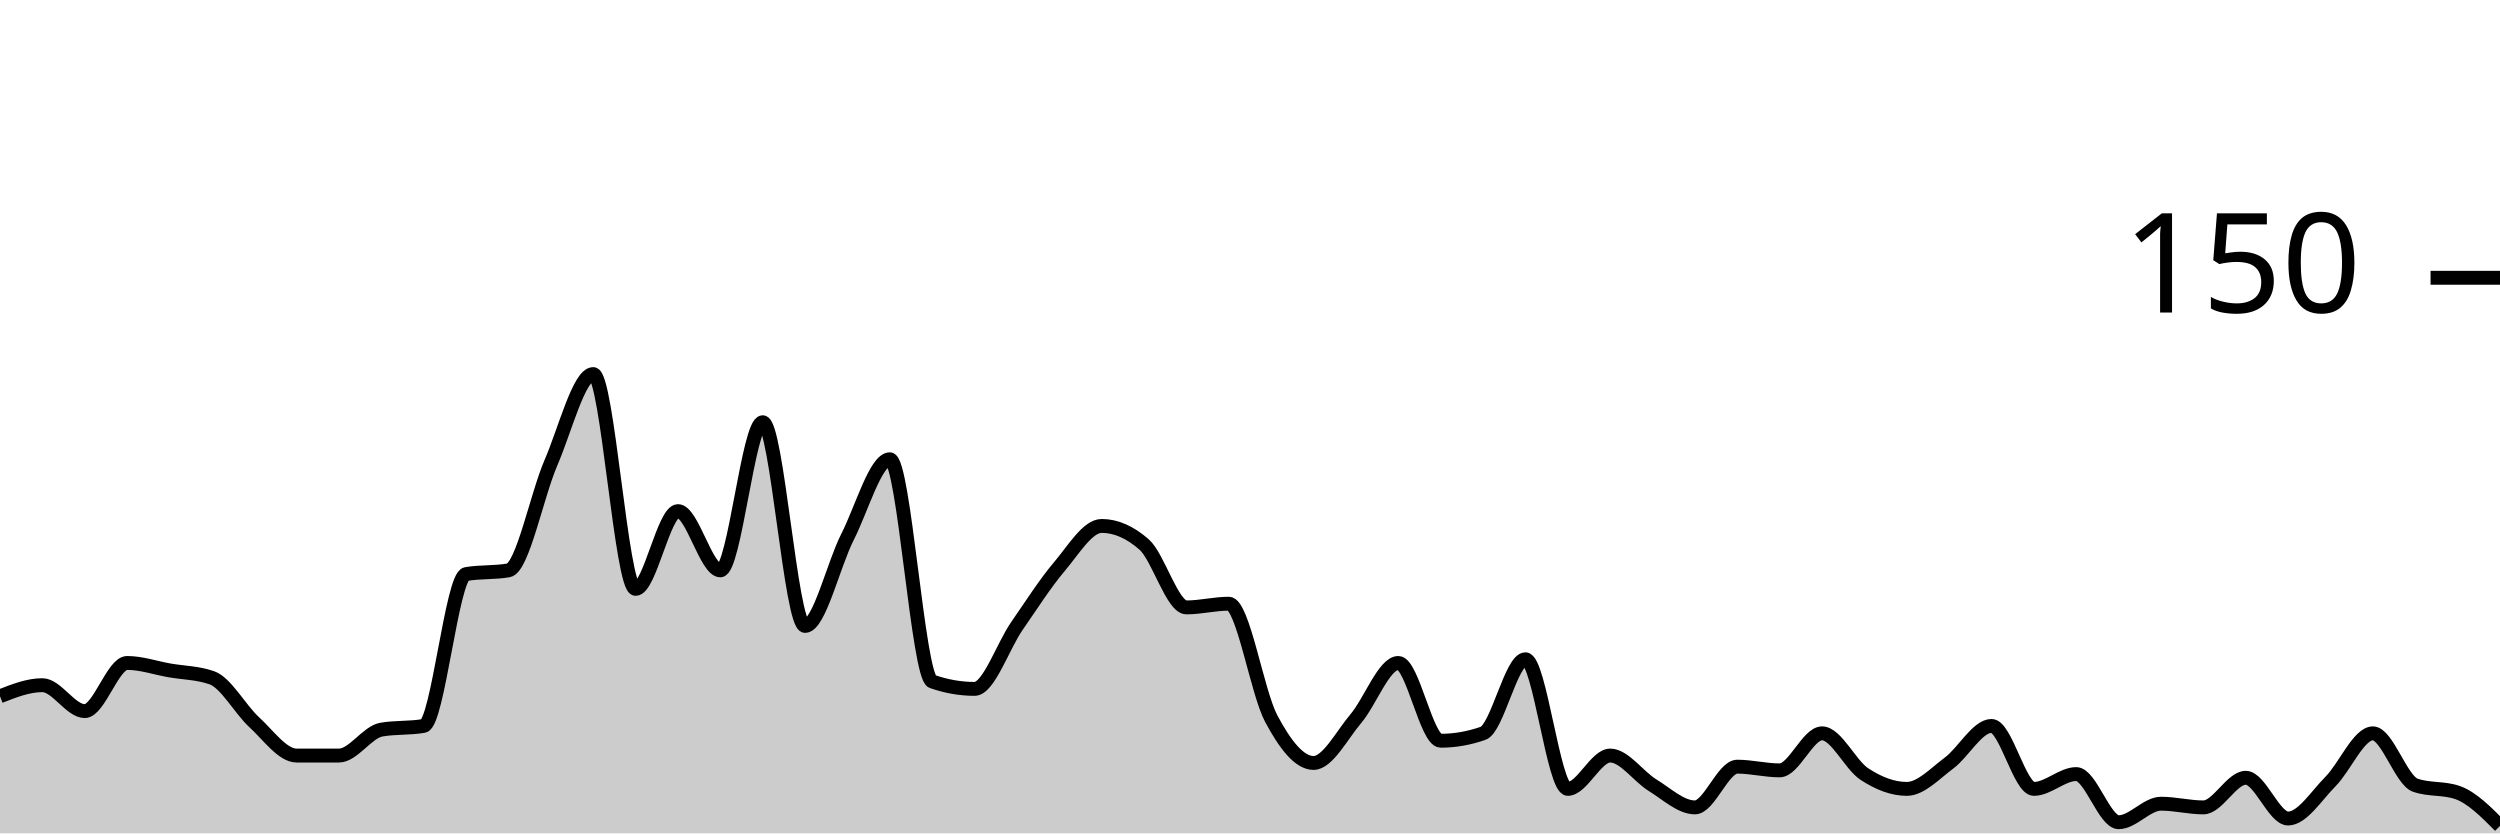
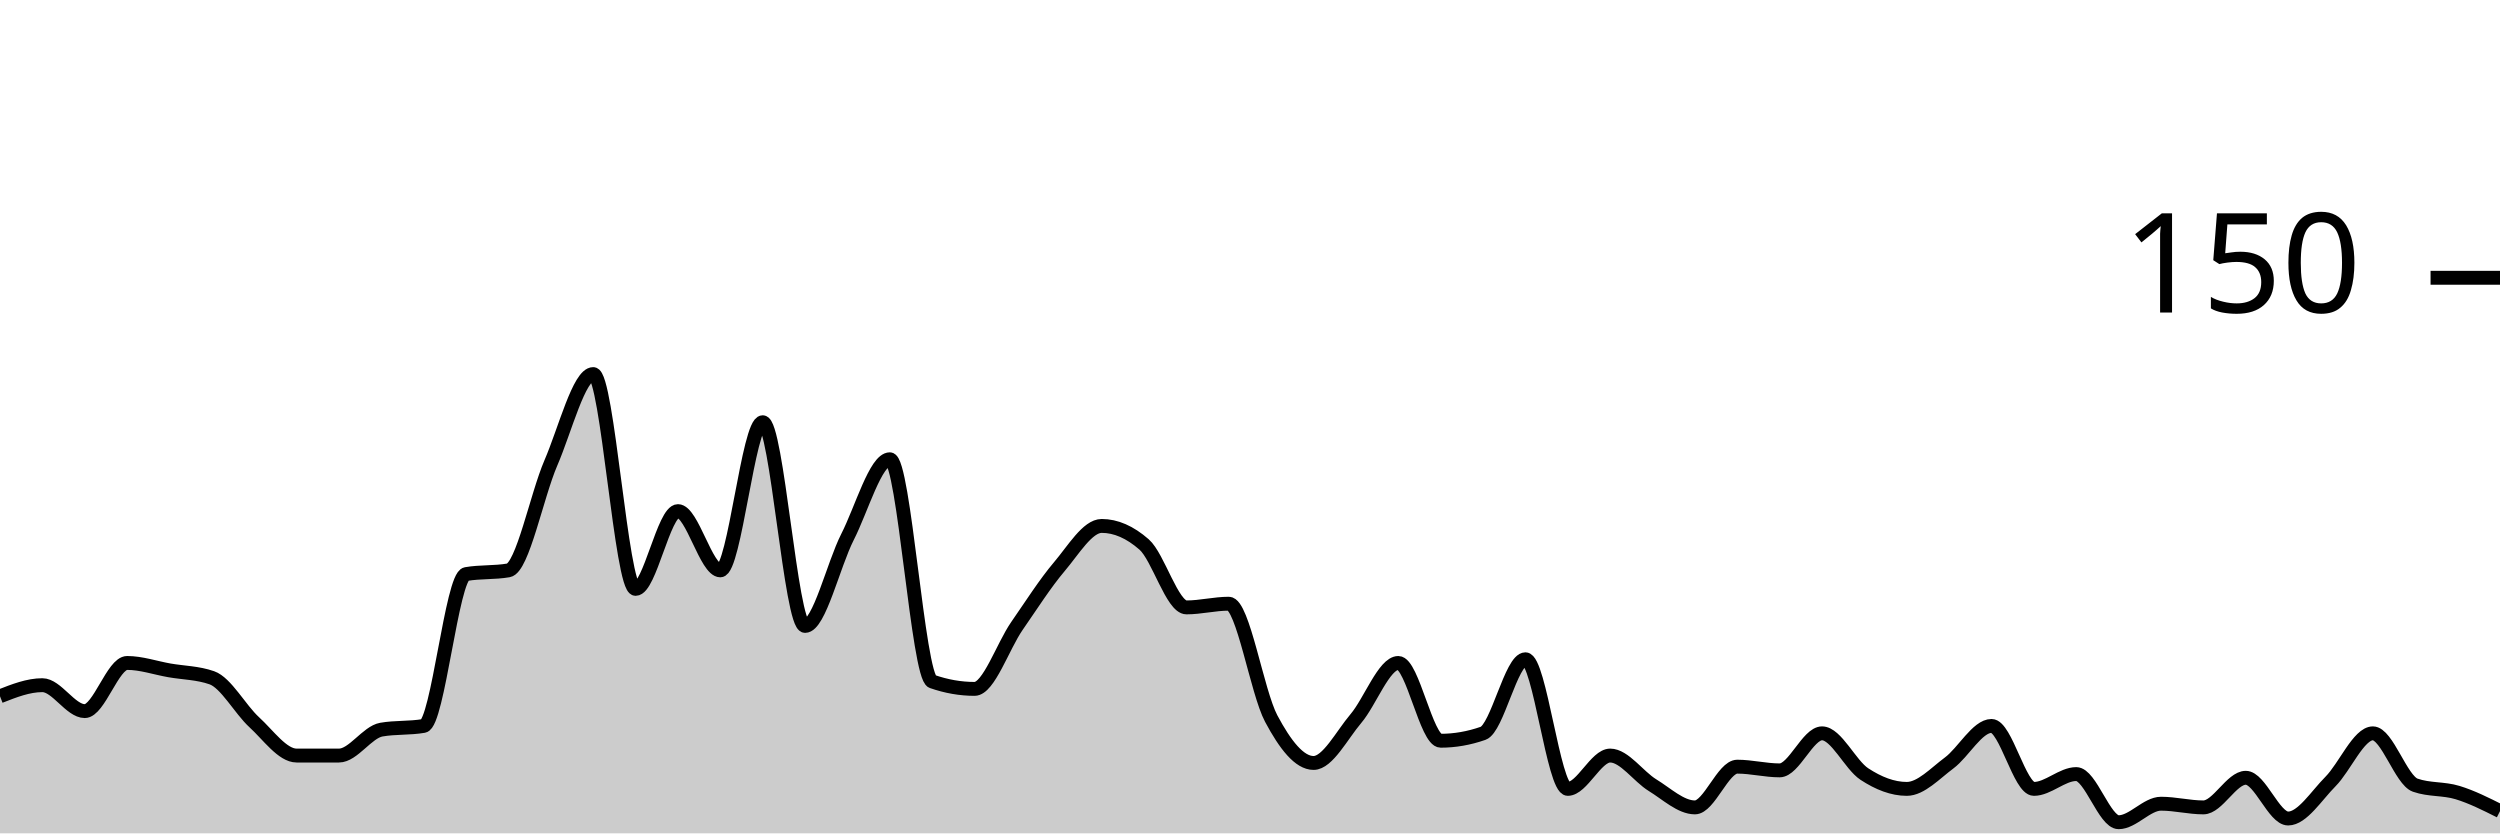
<svg xmlns="http://www.w3.org/2000/svg" viewBox="0 0 180 60">
  <g transform="translate(0,20)">
-     <path class="area" fill="rgba(0, 0, 0, 0.2)" d="M0,30.133C1.017,29.733,2.034,29.333,3.051,29.333C4.068,29.333,5.085,31.2,6.102,31.2C7.119,31.2,8.136,27.733,9.153,27.733C10.169,27.733,11.186,28.089,12.203,28.267C13.22,28.444,14.237,28.444,15.254,28.8C16.271,29.156,17.288,31.067,18.305,32C19.322,32.933,20.339,34.4,21.356,34.4C22.373,34.4,23.39,34.4,24.407,34.4C25.424,34.4,26.441,32.711,27.458,32.533C28.475,32.356,29.492,32.444,30.508,32.267C31.525,32.089,32.542,21.511,33.559,21.333C34.576,21.156,35.593,21.244,36.61,21.067C37.627,20.889,38.644,15.689,39.661,13.333C40.678,10.978,41.695,6.933,42.712,6.933C43.729,6.933,44.746,22.4,45.763,22.4C46.78,22.4,47.797,16.8,48.814,16.8C49.831,16.8,50.847,21.067,51.864,21.067C52.881,21.067,53.898,10.4,54.915,10.4C55.932,10.4,56.949,25.067,57.966,25.067C58.983,25.067,60,20.667,61.017,18.667C62.034,16.667,63.051,13.067,64.068,13.067C65.085,13.067,66.102,28.711,67.119,29.067C68.136,29.422,69.153,29.6,70.169,29.6C71.186,29.6,72.203,26.533,73.22,25.067C74.237,23.6,75.254,22,76.271,20.8C77.288,19.6,78.305,17.867,79.322,17.867C80.339,17.867,81.356,18.311,82.373,19.2C83.39,20.089,84.407,23.733,85.424,23.733C86.441,23.733,87.458,23.467,88.475,23.467C89.492,23.467,90.508,29.822,91.525,31.733C92.542,33.644,93.559,34.933,94.576,34.933C95.593,34.933,96.61,32.933,97.627,31.733C98.644,30.533,99.661,27.733,100.678,27.733C101.695,27.733,102.712,33.333,103.729,33.333C104.746,33.333,105.763,33.156,106.78,32.8C107.797,32.444,108.814,27.467,109.831,27.467C110.847,27.467,111.864,36.8,112.881,36.8C113.898,36.8,114.915,34.4,115.932,34.4C116.949,34.4,117.966,35.911,118.983,36.533C120,37.156,121.017,38.133,122.034,38.133C123.051,38.133,124.068,35.2,125.085,35.2C126.102,35.2,127.119,35.467,128.136,35.467C129.153,35.467,130.169,32.8,131.186,32.8C132.203,32.8,133.22,35.067,134.237,35.733C135.254,36.4,136.271,36.8,137.288,36.8C138.305,36.8,139.322,35.689,140.339,34.933C141.356,34.178,142.373,32.267,143.39,32.267C144.407,32.267,145.424,36.8,146.441,36.8C147.458,36.8,148.475,35.733,149.492,35.733C150.508,35.733,151.525,39.2,152.542,39.2C153.559,39.2,154.576,37.867,155.593,37.867C156.61,37.867,157.627,38.133,158.644,38.133C159.661,38.133,160.678,36,161.695,36C162.712,36,163.729,38.933,164.746,38.933C165.763,38.933,166.78,37.289,167.797,36.267C168.814,35.244,169.831,32.8,170.847,32.8C171.864,32.8,172.881,36.178,173.898,36.533C174.915,36.889,175.932,36.711,176.949,37.067C177.966,37.422,178.983,38.444,180,39.467L180,40C178.983,40,177.966,40,176.949,40C175.932,40,174.915,40,173.898,40C172.881,40,171.864,40,170.847,40C169.831,40,168.814,40,167.797,40C166.78,40,165.763,40,164.746,40C163.729,40,162.712,40,161.695,40C160.678,40,159.661,40,158.644,40C157.627,40,156.61,40,155.593,40C154.576,40,153.559,40,152.542,40C151.525,40,150.508,40,149.492,40C148.475,40,147.458,40,146.441,40C145.424,40,144.407,40,143.39,40C142.373,40,141.356,40,140.339,40C139.322,40,138.305,40,137.288,40C136.271,40,135.254,40,134.237,40C133.22,40,132.203,40,131.186,40C130.169,40,129.153,40,128.136,40C127.119,40,126.102,40,125.085,40C124.068,40,123.051,40,122.034,40C121.017,40,120,40,118.983,40C117.966,40,116.949,40,115.932,40C114.915,40,113.898,40,112.881,40C111.864,40,110.847,40,109.831,40C108.814,40,107.797,40,106.78,40C105.763,40,104.746,40,103.729,40C102.712,40,101.695,40,100.678,40C99.661,40,98.644,40,97.627,40C96.61,40,95.593,40,94.576,40C93.559,40,92.542,40,91.525,40C90.508,40,89.492,40,88.475,40C87.458,40,86.441,40,85.424,40C84.407,40,83.39,40,82.373,40C81.356,40,80.339,40,79.322,40C78.305,40,77.288,40,76.271,40C75.254,40,74.237,40,73.22,40C72.203,40,71.186,40,70.169,40C69.153,40,68.136,40,67.119,40C66.102,40,65.085,40,64.068,40C63.051,40,62.034,40,61.017,40C60,40,58.983,40,57.966,40C56.949,40,55.932,40,54.915,40C53.898,40,52.881,40,51.864,40C50.847,40,49.831,40,48.814,40C47.797,40,46.78,40,45.763,40C44.746,40,43.729,40,42.712,40C41.695,40,40.678,40,39.661,40C38.644,40,37.627,40,36.61,40C35.593,40,34.576,40,33.559,40C32.542,40,31.525,40,30.508,40C29.492,40,28.475,40,27.458,40C26.441,40,25.424,40,24.407,40C23.39,40,22.373,40,21.356,40C20.339,40,19.322,40,18.305,40C17.288,40,16.271,40,15.254,40C14.237,40,13.22,40,12.203,40C11.186,40,10.169,40,9.153,40C8.136,40,7.119,40,6.102,40C5.085,40,4.068,40,3.051,40C2.034,40,1.017,40,0,40Z" />
-     <path class="line" stroke="black" fill="none" d="M0,30.133C1.017,29.733,2.034,29.333,3.051,29.333C4.068,29.333,5.085,31.2,6.102,31.2C7.119,31.2,8.136,27.733,9.153,27.733C10.169,27.733,11.186,28.089,12.203,28.267C13.22,28.444,14.237,28.444,15.254,28.8C16.271,29.156,17.288,31.067,18.305,32C19.322,32.933,20.339,34.4,21.356,34.4C22.373,34.4,23.39,34.4,24.407,34.4C25.424,34.4,26.441,32.711,27.458,32.533C28.475,32.356,29.492,32.444,30.508,32.267C31.525,32.089,32.542,21.511,33.559,21.333C34.576,21.156,35.593,21.244,36.61,21.067C37.627,20.889,38.644,15.689,39.661,13.333C40.678,10.978,41.695,6.933,42.712,6.933C43.729,6.933,44.746,22.4,45.763,22.4C46.78,22.4,47.797,16.8,48.814,16.8C49.831,16.8,50.847,21.067,51.864,21.067C52.881,21.067,53.898,10.4,54.915,10.4C55.932,10.4,56.949,25.067,57.966,25.067C58.983,25.067,60,20.667,61.017,18.667C62.034,16.667,63.051,13.067,64.068,13.067C65.085,13.067,66.102,28.711,67.119,29.067C68.136,29.422,69.153,29.6,70.169,29.6C71.186,29.6,72.203,26.533,73.22,25.067C74.237,23.6,75.254,22,76.271,20.8C77.288,19.6,78.305,17.867,79.322,17.867C80.339,17.867,81.356,18.311,82.373,19.2C83.39,20.089,84.407,23.733,85.424,23.733C86.441,23.733,87.458,23.467,88.475,23.467C89.492,23.467,90.508,29.822,91.525,31.733C92.542,33.644,93.559,34.933,94.576,34.933C95.593,34.933,96.61,32.933,97.627,31.733C98.644,30.533,99.661,27.733,100.678,27.733C101.695,27.733,102.712,33.333,103.729,33.333C104.746,33.333,105.763,33.156,106.78,32.8C107.797,32.444,108.814,27.467,109.831,27.467C110.847,27.467,111.864,36.8,112.881,36.8C113.898,36.8,114.915,34.4,115.932,34.4C116.949,34.4,117.966,35.911,118.983,36.533C120,37.156,121.017,38.133,122.034,38.133C123.051,38.133,124.068,35.2,125.085,35.2C126.102,35.2,127.119,35.467,128.136,35.467C129.153,35.467,130.169,32.8,131.186,32.8C132.203,32.8,133.22,35.067,134.237,35.733C135.254,36.4,136.271,36.8,137.288,36.8C138.305,36.8,139.322,35.689,140.339,34.933C141.356,34.178,142.373,32.267,143.39,32.267C144.407,32.267,145.424,36.8,146.441,36.8C147.458,36.8,148.475,35.733,149.492,35.733C150.508,35.733,151.525,39.2,152.542,39.2C153.559,39.2,154.576,37.867,155.593,37.867C156.61,37.867,157.627,38.133,158.644,38.133C159.661,38.133,160.678,36,161.695,36C162.712,36,163.729,38.933,164.746,38.933C165.763,38.933,166.78,37.289,167.797,36.267C168.814,35.244,169.831,32.8,170.847,32.8C171.864,32.8,172.881,36.178,173.898,36.533C174.915,36.889,175.932,36.711,176.949,37.067C177.966,37.422,178.983,38.444,180,39.467" />
+     <path class="area" fill="rgba(0, 0, 0, 0.2)" d="M0,30.133C1.017,29.733,2.034,29.333,3.051,29.333C4.068,29.333,5.085,31.2,6.102,31.2C7.119,31.2,8.136,27.733,9.153,27.733C10.169,27.733,11.186,28.089,12.203,28.267C13.22,28.444,14.237,28.444,15.254,28.8C16.271,29.156,17.288,31.067,18.305,32C19.322,32.933,20.339,34.4,21.356,34.4C22.373,34.4,23.39,34.4,24.407,34.4C25.424,34.4,26.441,32.711,27.458,32.533C28.475,32.356,29.492,32.444,30.508,32.267C31.525,32.089,32.542,21.511,33.559,21.333C34.576,21.156,35.593,21.244,36.61,21.067C37.627,20.889,38.644,15.689,39.661,13.333C40.678,10.978,41.695,6.933,42.712,6.933C43.729,6.933,44.746,22.4,45.763,22.4C46.78,22.4,47.797,16.8,48.814,16.8C49.831,16.8,50.847,21.067,51.864,21.067C52.881,21.067,53.898,10.4,54.915,10.4C55.932,10.4,56.949,25.067,57.966,25.067C58.983,25.067,60,20.667,61.017,18.667C62.034,16.667,63.051,13.067,64.068,13.067C65.085,13.067,66.102,28.711,67.119,29.067C68.136,29.422,69.153,29.6,70.169,29.6C71.186,29.6,72.203,26.533,73.22,25.067C74.237,23.6,75.254,22,76.271,20.8C77.288,19.6,78.305,17.867,79.322,17.867C80.339,17.867,81.356,18.311,82.373,19.2C83.39,20.089,84.407,23.733,85.424,23.733C86.441,23.733,87.458,23.467,88.475,23.467C89.492,23.467,90.508,29.822,91.525,31.733C92.542,33.644,93.559,34.933,94.576,34.933C95.593,34.933,96.61,32.933,97.627,31.733C98.644,30.533,99.661,27.733,100.678,27.733C101.695,27.733,102.712,33.333,103.729,33.333C104.746,33.333,105.763,33.156,106.78,32.8C107.797,32.444,108.814,27.467,109.831,27.467C110.847,27.467,111.864,36.8,112.881,36.8C113.898,36.8,114.915,34.4,115.932,34.4C116.949,34.4,117.966,35.911,118.983,36.533C120,37.156,121.017,38.133,122.034,38.133C123.051,38.133,124.068,35.2,125.085,35.2C126.102,35.2,127.119,35.467,128.136,35.467C129.153,35.467,130.169,32.8,131.186,32.8C132.203,32.8,133.22,35.067,134.237,35.733C135.254,36.4,136.271,36.8,137.288,36.8C138.305,36.8,139.322,35.689,140.339,34.933C141.356,34.178,142.373,32.267,143.39,32.267C144.407,32.267,145.424,36.8,146.441,36.8C147.458,36.8,148.475,35.733,149.492,35.733C150.508,35.733,151.525,39.2,152.542,39.2C153.559,39.2,154.576,37.867,155.593,37.867C156.61,37.867,157.627,38.133,158.644,38.133C159.661,38.133,160.678,36,161.695,36C162.712,36,163.729,38.933,164.746,38.933C165.763,38.933,166.78,37.289,167.797,36.267C168.814,35.244,169.831,32.8,170.847,32.8C171.864,32.8,172.881,36.178,173.898,36.533C174.915,36.889,175.932,36.756,176.949,37.067C177.966,37.378,178.983,37.889,180,38.4L180,40C178.983,40,177.966,40,176.949,40C175.932,40,174.915,40,173.898,40C172.881,40,171.864,40,170.847,40C169.831,40,168.814,40,167.797,40C166.78,40,165.763,40,164.746,40C163.729,40,162.712,40,161.695,40C160.678,40,159.661,40,158.644,40C157.627,40,156.61,40,155.593,40C154.576,40,153.559,40,152.542,40C151.525,40,150.508,40,149.492,40C148.475,40,147.458,40,146.441,40C145.424,40,144.407,40,143.39,40C142.373,40,141.356,40,140.339,40C139.322,40,138.305,40,137.288,40C136.271,40,135.254,40,134.237,40C133.22,40,132.203,40,131.186,40C130.169,40,129.153,40,128.136,40C127.119,40,126.102,40,125.085,40C124.068,40,123.051,40,122.034,40C121.017,40,120,40,118.983,40C117.966,40,116.949,40,115.932,40C114.915,40,113.898,40,112.881,40C111.864,40,110.847,40,109.831,40C108.814,40,107.797,40,106.78,40C105.763,40,104.746,40,103.729,40C102.712,40,101.695,40,100.678,40C99.661,40,98.644,40,97.627,40C96.61,40,95.593,40,94.576,40C93.559,40,92.542,40,91.525,40C90.508,40,89.492,40,88.475,40C87.458,40,86.441,40,85.424,40C84.407,40,83.39,40,82.373,40C81.356,40,80.339,40,79.322,40C78.305,40,77.288,40,76.271,40C75.254,40,74.237,40,73.22,40C72.203,40,71.186,40,70.169,40C69.153,40,68.136,40,67.119,40C66.102,40,65.085,40,64.068,40C63.051,40,62.034,40,61.017,40C60,40,58.983,40,57.966,40C56.949,40,55.932,40,54.915,40C53.898,40,52.881,40,51.864,40C50.847,40,49.831,40,48.814,40C47.797,40,46.78,40,45.763,40C44.746,40,43.729,40,42.712,40C41.695,40,40.678,40,39.661,40C38.644,40,37.627,40,36.61,40C35.593,40,34.576,40,33.559,40C32.542,40,31.525,40,30.508,40C29.492,40,28.475,40,27.458,40C26.441,40,25.424,40,24.407,40C23.39,40,22.373,40,21.356,40C20.339,40,19.322,40,18.305,40C17.288,40,16.271,40,15.254,40C14.237,40,13.22,40,12.203,40C11.186,40,10.169,40,9.153,40C8.136,40,7.119,40,6.102,40C5.085,40,4.068,40,3.051,40C2.034,40,1.017,40,0,40Z" />
+     <path class="line" stroke="black" fill="none" d="M0,30.133C1.017,29.733,2.034,29.333,3.051,29.333C4.068,29.333,5.085,31.2,6.102,31.2C7.119,31.2,8.136,27.733,9.153,27.733C10.169,27.733,11.186,28.089,12.203,28.267C13.22,28.444,14.237,28.444,15.254,28.8C16.271,29.156,17.288,31.067,18.305,32C19.322,32.933,20.339,34.4,21.356,34.4C22.373,34.4,23.39,34.4,24.407,34.4C25.424,34.4,26.441,32.711,27.458,32.533C28.475,32.356,29.492,32.444,30.508,32.267C31.525,32.089,32.542,21.511,33.559,21.333C34.576,21.156,35.593,21.244,36.61,21.067C37.627,20.889,38.644,15.689,39.661,13.333C40.678,10.978,41.695,6.933,42.712,6.933C43.729,6.933,44.746,22.4,45.763,22.4C46.78,22.4,47.797,16.8,48.814,16.8C49.831,16.8,50.847,21.067,51.864,21.067C52.881,21.067,53.898,10.4,54.915,10.4C55.932,10.4,56.949,25.067,57.966,25.067C58.983,25.067,60,20.667,61.017,18.667C62.034,16.667,63.051,13.067,64.068,13.067C65.085,13.067,66.102,28.711,67.119,29.067C68.136,29.422,69.153,29.6,70.169,29.6C71.186,29.6,72.203,26.533,73.22,25.067C74.237,23.6,75.254,22,76.271,20.8C77.288,19.6,78.305,17.867,79.322,17.867C80.339,17.867,81.356,18.311,82.373,19.2C83.39,20.089,84.407,23.733,85.424,23.733C86.441,23.733,87.458,23.467,88.475,23.467C89.492,23.467,90.508,29.822,91.525,31.733C92.542,33.644,93.559,34.933,94.576,34.933C95.593,34.933,96.61,32.933,97.627,31.733C98.644,30.533,99.661,27.733,100.678,27.733C101.695,27.733,102.712,33.333,103.729,33.333C104.746,33.333,105.763,33.156,106.78,32.8C107.797,32.444,108.814,27.467,109.831,27.467C110.847,27.467,111.864,36.8,112.881,36.8C113.898,36.8,114.915,34.4,115.932,34.4C116.949,34.4,117.966,35.911,118.983,36.533C120,37.156,121.017,38.133,122.034,38.133C123.051,38.133,124.068,35.2,125.085,35.2C126.102,35.2,127.119,35.467,128.136,35.467C129.153,35.467,130.169,32.8,131.186,32.8C132.203,32.8,133.22,35.067,134.237,35.733C135.254,36.4,136.271,36.8,137.288,36.8C138.305,36.8,139.322,35.689,140.339,34.933C141.356,34.178,142.373,32.267,143.39,32.267C144.407,32.267,145.424,36.8,146.441,36.8C147.458,36.8,148.475,35.733,149.492,35.733C150.508,35.733,151.525,39.2,152.542,39.2C153.559,39.2,154.576,37.867,155.593,37.867C156.61,37.867,157.627,38.133,158.644,38.133C159.661,38.133,160.678,36,161.695,36C162.712,36,163.729,38.933,164.746,38.933C165.763,38.933,166.78,37.289,167.797,36.267C168.814,35.244,169.831,32.8,170.847,32.8C171.864,32.8,172.881,36.178,173.898,36.533C174.915,36.889,175.932,36.756,176.949,37.067C177.966,37.378,178.983,37.889,180,38.4" />
    <path class="axis-ceiling" stroke-width="1" stroke="black" fill="none" d="M175,0L180,0" />
    <text class="axis-ceiling-label" font-family="sans-serif" text-anchor="end" font-size="10px" x="170" y="2.5">150</text>
  </g>
</svg>
